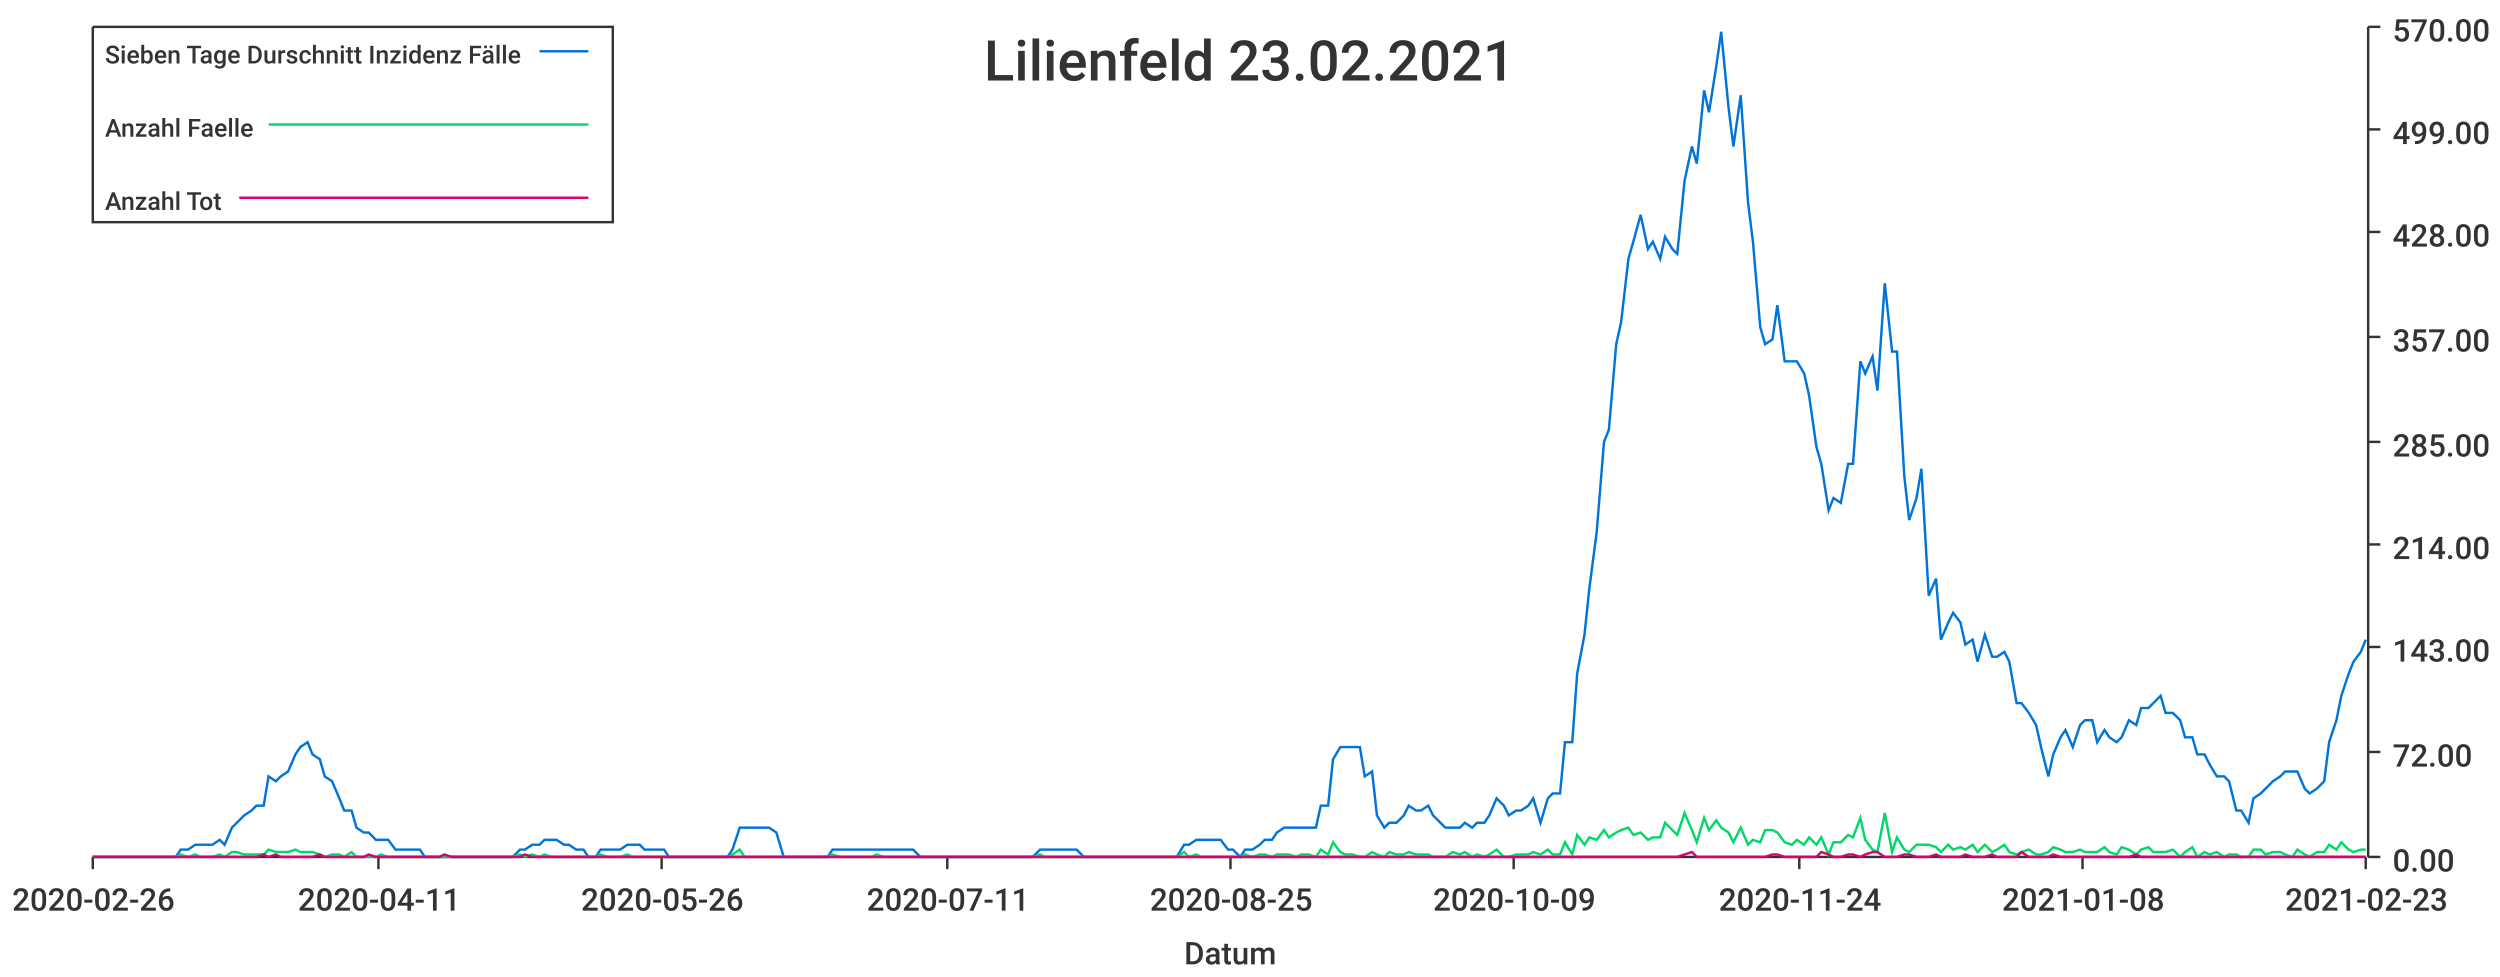
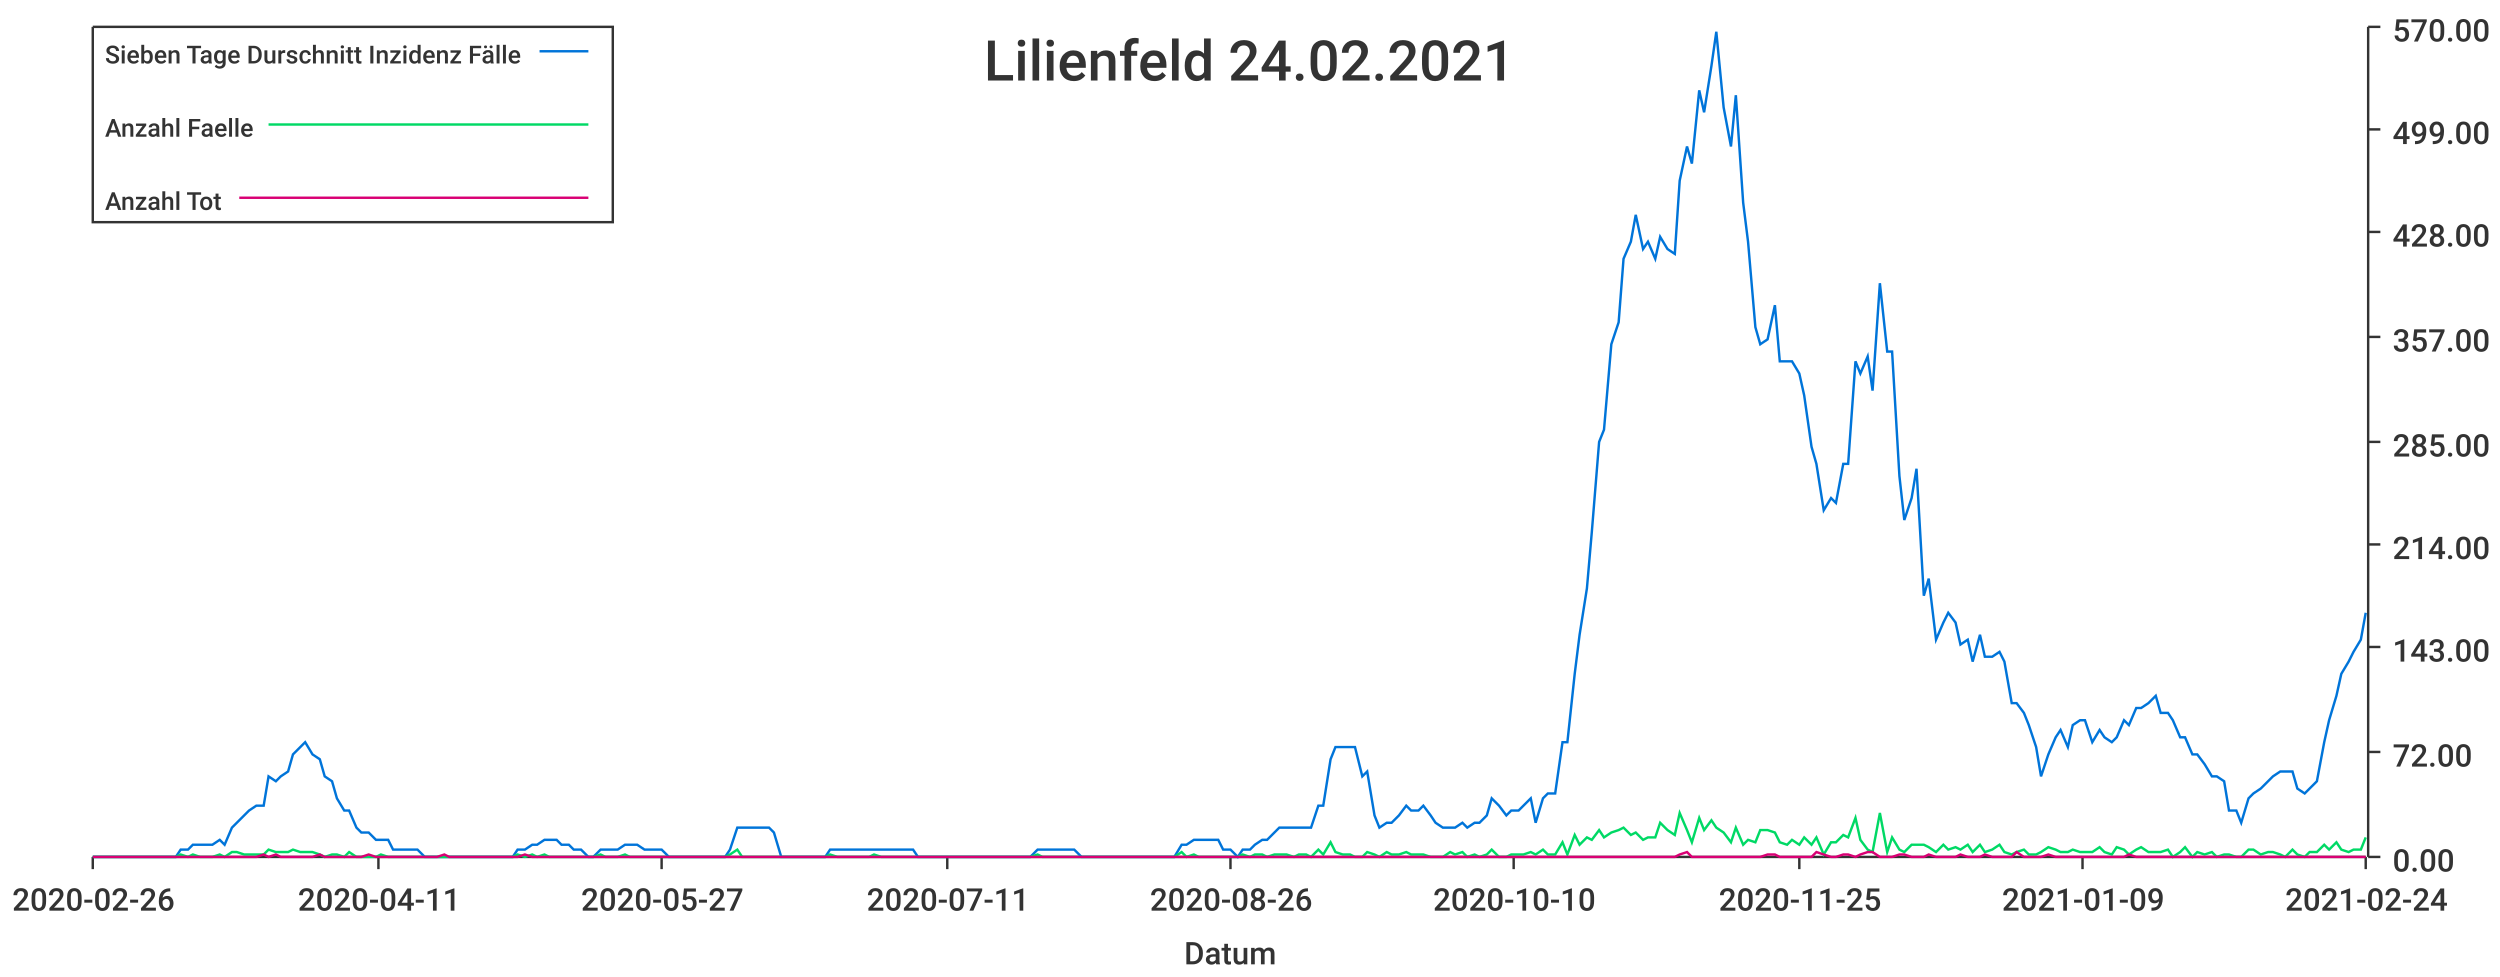
<svg xmlns="http://www.w3.org/2000/svg" width="1024" height="400">\n<path d="M 0 0 L 1024 0 L 1024 400 L 0 400 L 0 0" style="stroke-width:0;stroke:rgba(255,255,255,1.0);fill:rgba(255,255,255,1.0)" />
  <path d="M 38 11 L 969 11 L 969 351 L 38 351 L 38 11" style="stroke-width:0;stroke:rgba(255,255,255,1.0);fill:rgba(255,255,255,1.0)" />
  <path d="M 38 351 L 969 351" style="stroke-width:1;stroke:rgba(51,51,51,1.0);fill:none" />
  <path d="M 38 351 L 38 356" style="stroke-width:1;stroke:rgba(51,51,51,1.0);fill:none" />
  <text x="5" y="373" style="stroke-width:0;stroke:none;fill:rgba(51,51,51,1.0);font-size:12.8px;font-family:'Roboto Medium',sans-serif">2020-02-26</text>
  <path d="M 155 351 L 155 356" style="stroke-width:1;stroke:rgba(51,51,51,1.0);fill:none" />
  <text x="122" y="373" style="stroke-width:0;stroke:none;fill:rgba(51,51,51,1.0);font-size:12.8px;font-family:'Roboto Medium',sans-serif">2020-04-11</text>
  <path d="M 271 351 L 271 356" style="stroke-width:1;stroke:rgba(51,51,51,1.0);fill:none" />
-   <text x="238" y="373" style="stroke-width:0;stroke:none;fill:rgba(51,51,51,1.0);font-size:12.8px;font-family:'Roboto Medium',sans-serif">2020-05-26</text>
+   <text x="238" y="373" style="stroke-width:0;stroke:none;fill:rgba(51,51,51,1.0);font-size:12.8px;font-family:'Roboto Medium',sans-serif">2020-05-27</text>
  <path d="M 388 351 L 388 356" style="stroke-width:1;stroke:rgba(51,51,51,1.0);fill:none" />
  <text x="355" y="373" style="stroke-width:0;stroke:none;fill:rgba(51,51,51,1.0);font-size:12.8px;font-family:'Roboto Medium',sans-serif">2020-07-11</text>
  <path d="M 504 351 L 504 356" style="stroke-width:1;stroke:rgba(51,51,51,1.0);fill:none" />
-   <text x="471" y="373" style="stroke-width:0;stroke:none;fill:rgba(51,51,51,1.0);font-size:12.8px;font-family:'Roboto Medium',sans-serif">2020-08-25</text>
+   <text x="471" y="373" style="stroke-width:0;stroke:none;fill:rgba(51,51,51,1.0);font-size:12.8px;font-family:'Roboto Medium',sans-serif">2020-08-26</text>
  <path d="M 620 351 L 620 356" style="stroke-width:1;stroke:rgba(51,51,51,1.0);fill:none" />
-   <text x="587" y="373" style="stroke-width:0;stroke:none;fill:rgba(51,51,51,1.0);font-size:12.8px;font-family:'Roboto Medium',sans-serif">2020-10-09</text>
+   <text x="587" y="373" style="stroke-width:0;stroke:none;fill:rgba(51,51,51,1.0);font-size:12.8px;font-family:'Roboto Medium',sans-serif">2020-10-10</text>
  <path d="M 737 351 L 737 356" style="stroke-width:1;stroke:rgba(51,51,51,1.0);fill:none" />
-   <text x="704" y="373" style="stroke-width:0;stroke:none;fill:rgba(51,51,51,1.0);font-size:12.8px;font-family:'Roboto Medium',sans-serif">2020-11-24</text>
+   <text x="704" y="373" style="stroke-width:0;stroke:none;fill:rgba(51,51,51,1.0);font-size:12.8px;font-family:'Roboto Medium',sans-serif">2020-11-25</text>
  <path d="M 853 351 L 853 356" style="stroke-width:1;stroke:rgba(51,51,51,1.0);fill:none" />
-   <text x="820" y="373" style="stroke-width:0;stroke:none;fill:rgba(51,51,51,1.0);font-size:12.8px;font-family:'Roboto Medium',sans-serif">2021-01-08</text>
+   <text x="820" y="373" style="stroke-width:0;stroke:none;fill:rgba(51,51,51,1.0);font-size:12.8px;font-family:'Roboto Medium',sans-serif">2021-01-09</text>
  <path d="M 969 351 L 969 356" style="stroke-width:1;stroke:rgba(51,51,51,1.0);fill:none" />
-   <text x="936" y="373" style="stroke-width:0;stroke:none;fill:rgba(51,51,51,1.0);font-size:12.8px;font-family:'Roboto Medium',sans-serif">2021-02-23</text>
+   <text x="936" y="373" style="stroke-width:0;stroke:none;fill:rgba(51,51,51,1.0);font-size:12.8px;font-family:'Roboto Medium',sans-serif">2021-02-24</text>
  <text x="485" y="395" style="stroke-width:0;stroke:none;fill:rgba(51,51,51,1.0);font-size:12.8px;font-family:'Roboto Medium',sans-serif">Datum</text>
  <path d="M 970 351 L 970 11" style="stroke-width:1;stroke:rgba(51,51,51,1.0);fill:none" />
  <path d="M 970 351 L 975 351" style="stroke-width:1;stroke:rgba(51,51,51,1.0);fill:none" />
  <text x="980" y="357" style="stroke-width:0;stroke:none;fill:rgba(51,51,51,1.0);font-size:12.8px;font-family:'Roboto Medium',sans-serif">0.00</text>
  <path d="M 970 308 L 975 308" style="stroke-width:1;stroke:rgba(51,51,51,1.0);fill:none" />
  <text x="980" y="314" style="stroke-width:0;stroke:none;fill:rgba(51,51,51,1.0);font-size:12.8px;font-family:'Roboto Medium',sans-serif">72.00</text>
  <path d="M 970 265 L 975 265" style="stroke-width:1;stroke:rgba(51,51,51,1.0);fill:none" />
  <text x="980" y="271" style="stroke-width:0;stroke:none;fill:rgba(51,51,51,1.0);font-size:12.8px;font-family:'Roboto Medium',sans-serif">143.00</text>
  <path d="M 970 223 L 975 223" style="stroke-width:1;stroke:rgba(51,51,51,1.0);fill:none" />
  <text x="980" y="229" style="stroke-width:0;stroke:none;fill:rgba(51,51,51,1.0);font-size:12.8px;font-family:'Roboto Medium',sans-serif">214.00</text>
  <path d="M 970 181 L 975 181" style="stroke-width:1;stroke:rgba(51,51,51,1.0);fill:none" />
  <text x="980" y="187" style="stroke-width:0;stroke:none;fill:rgba(51,51,51,1.0);font-size:12.8px;font-family:'Roboto Medium',sans-serif">285.00</text>
  <path d="M 970 138 L 975 138" style="stroke-width:1;stroke:rgba(51,51,51,1.0);fill:none" />
  <text x="980" y="144" style="stroke-width:0;stroke:none;fill:rgba(51,51,51,1.0);font-size:12.8px;font-family:'Roboto Medium',sans-serif">357.00</text>
  <path d="M 970 95 L 975 95" style="stroke-width:1;stroke:rgba(51,51,51,1.0);fill:none" />
  <text x="980" y="101" style="stroke-width:0;stroke:none;fill:rgba(51,51,51,1.0);font-size:12.8px;font-family:'Roboto Medium',sans-serif">428.00</text>
  <path d="M 970 53 L 975 53" style="stroke-width:1;stroke:rgba(51,51,51,1.0);fill:none" />
  <text x="980" y="59" style="stroke-width:0;stroke:none;fill:rgba(51,51,51,1.0);font-size:12.8px;font-family:'Roboto Medium',sans-serif">499.00</text>
  <path d="M 970 11 L 975 11" style="stroke-width:1;stroke:rgba(51,51,51,1.0);fill:none" />
  <text x="980" y="17" style="stroke-width:0;stroke:none;fill:rgba(51,51,51,1.0);font-size:12.8px;font-family:'Roboto Medium',sans-serif">570.00</text>
-   <path d="M 38 351 L 41 351 L 44 351 L 46 351 L 49 351 L 51 351 L 54 351 L 56 351 L 59 351 L 62 351 L 64 351 L 67 351 L 69 351 L 72 351 L 74 348 L 77 348 L 80 346 L 82 346 L 85 346 L 87 346 L 90 344 L 92 346 L 95 339 L 97 337 L 100 334 L 103 332 L 105 330 L 108 330 L 110 318 L 113 320 L 115 318 L 118 316 L 121 309 L 123 306 L 126 304 L 128 309 L 131 311 L 133 318 L 136 320 L 139 327 L 141 332 L 144 332 L 146 339 L 149 341 L 151 341 L 154 344 L 156 344 L 159 344 L 162 348 L 164 348 L 167 348 L 169 348 L 172 348 L 174 351 L 177 351 L 180 351 L 182 351 L 185 351 L 187 351 L 190 351 L 192 351 L 195 351 L 198 351 L 200 351 L 203 351 L 205 351 L 208 351 L 210 351 L 213 348 L 215 348 L 218 346 L 221 346 L 223 344 L 226 344 L 228 344 L 231 346 L 233 346 L 236 348 L 239 348 L 241 351 L 244 351 L 246 348 L 249 348 L 251 348 L 254 348 L 257 346 L 259 346 L 262 346 L 264 348 L 267 348 L 269 348 L 272 348 L 274 351 L 277 351 L 280 351 L 282 351 L 285 351 L 287 351 L 290 351 L 292 351 L 295 351 L 298 351 L 300 348 L 303 339 L 305 339 L 308 339 L 310 339 L 313 339 L 315 339 L 318 341 L 321 351 L 323 351 L 326 351 L 328 351 L 331 351 L 333 351 L 336 351 L 339 351 L 341 348 L 344 348 L 346 348 L 349 348 L 351 348 L 354 348 L 357 348 L 359 348 L 362 348 L 364 348 L 367 348 L 369 348 L 372 348 L 374 348 L 377 351 L 380 351 L 382 351 L 385 351 L 387 351 L 390 351 L 392 351 L 395 351 L 398 351 L 400 351 L 403 351 L 405 351 L 408 351 L 410 351 L 413 351 L 416 351 L 418 351 L 421 351 L 423 351 L 426 348 L 428 348 L 431 348 L 433 348 L 436 348 L 439 348 L 441 348 L 444 351 L 446 351 L 449 351 L 451 351 L 454 351 L 457 351 L 459 351 L 462 351 L 464 351 L 467 351 L 469 351 L 472 351 L 475 351 L 477 351 L 480 351 L 482 351 L 485 346 L 487 346 L 490 344 L 492 344 L 495 344 L 498 344 L 500 344 L 503 348 L 505 348 L 508 351 L 510 348 L 513 348 L 516 346 L 518 344 L 521 344 L 523 341 L 526 339 L 528 339 L 531 339 L 533 339 L 536 339 L 539 339 L 541 330 L 544 330 L 546 311 L 549 306 L 551 306 L 554 306 L 557 306 L 559 318 L 562 316 L 564 334 L 567 339 L 569 337 L 572 337 L 575 334 L 577 330 L 580 332 L 582 332 L 585 330 L 587 334 L 590 337 L 592 339 L 595 339 L 598 339 L 600 337 L 603 339 L 605 337 L 608 337 L 610 334 L 613 327 L 616 330 L 618 334 L 621 332 L 623 332 L 626 330 L 628 327 L 631 337 L 634 327 L 636 325 L 639 325 L 641 304 L 644 304 L 646 276 L 649 260 L 651 241 L 654 218 L 657 181 L 659 176 L 662 141 L 664 132 L 667 106 L 669 99 L 672 88 L 675 102 L 677 99 L 680 106 L 682 97 L 685 102 L 687 104 L 690 74 L 693 60 L 695 67 L 698 37 L 700 46 L 703 27 L 705 13 L 708 44 L 710 60 L 713 39 L 716 83 L 718 99 L 721 134 L 723 141 L 726 139 L 728 125 L 731 148 L 734 148 L 736 148 L 739 153 L 741 162 L 744 183 L 746 190 L 749 209 L 751 204 L 754 206 L 757 190 L 759 190 L 762 148 L 764 153 L 767 146 L 769 160 L 772 116 L 775 144 L 777 144 L 780 195 L 782 213 L 785 204 L 787 192 L 790 244 L 793 237 L 795 262 L 798 255 L 800 251 L 803 255 L 805 264 L 808 262 L 810 271 L 813 260 L 816 269 L 818 269 L 821 267 L 823 271 L 826 288 L 828 288 L 831 292 L 834 297 L 836 306 L 839 318 L 841 309 L 844 302 L 846 299 L 849 306 L 852 297 L 854 295 L 857 295 L 859 304 L 862 299 L 864 302 L 867 304 L 869 302 L 872 295 L 875 297 L 877 290 L 880 290 L 882 288 L 885 285 L 887 292 L 890 292 L 893 295 L 895 302 L 898 302 L 900 309 L 903 309 L 905 313 L 908 318 L 911 318 L 913 320 L 916 332 L 918 332 L 921 337 L 923 327 L 926 325 L 928 323 L 931 320 L 934 318 L 936 316 L 939 316 L 941 316 L 944 323 L 946 325 L 949 323 L 952 320 L 954 304 L 957 295 L 959 285 L 962 276 L 964 271 L 967 267 L 969 262" style="stroke-width:1;stroke:rgba(0,116,217,1.0);fill:none" />
-   <path d="M 38 351 L 41 351 L 44 351 L 46 351 L 49 351 L 51 351 L 54 351 L 56 351 L 59 351 L 62 351 L 64 351 L 67 351 L 69 351 L 72 351 L 74 350 L 77 351 L 80 350 L 82 351 L 85 351 L 87 351 L 90 350 L 92 351 L 95 349 L 97 349 L 100 350 L 103 350 L 105 350 L 108 350 L 110 348 L 113 349 L 115 349 L 118 349 L 121 348 L 123 349 L 126 349 L 128 349 L 131 350 L 133 351 L 136 350 L 139 350 L 141 351 L 144 349 L 146 351 L 149 351 L 151 351 L 154 351 L 156 350 L 159 351 L 162 351 L 164 351 L 167 351 L 169 351 L 172 351 L 174 351 L 177 351 L 180 351 L 182 351 L 185 351 L 187 351 L 190 351 L 192 351 L 195 351 L 198 351 L 200 351 L 203 351 L 205 351 L 208 351 L 210 351 L 213 350 L 215 351 L 218 350 L 221 351 L 223 350 L 226 351 L 228 351 L 231 351 L 233 351 L 236 351 L 239 351 L 241 351 L 244 351 L 246 350 L 249 351 L 251 351 L 254 351 L 257 350 L 259 351 L 262 351 L 264 351 L 267 351 L 269 351 L 272 351 L 274 351 L 277 351 L 280 351 L 282 351 L 285 351 L 287 351 L 290 351 L 292 351 L 295 351 L 298 351 L 300 350 L 303 348 L 305 351 L 308 351 L 310 351 L 313 351 L 315 351 L 318 351 L 321 351 L 323 351 L 326 351 L 328 351 L 331 351 L 333 351 L 336 351 L 339 351 L 341 350 L 344 351 L 346 351 L 349 351 L 351 351 L 354 351 L 357 351 L 359 350 L 362 351 L 364 351 L 367 351 L 369 351 L 372 351 L 374 351 L 377 351 L 380 351 L 382 351 L 385 351 L 387 351 L 390 351 L 392 351 L 395 351 L 398 351 L 400 351 L 403 351 L 405 351 L 408 351 L 410 351 L 413 351 L 416 351 L 418 351 L 421 351 L 423 351 L 426 350 L 428 351 L 431 351 L 433 351 L 436 351 L 439 351 L 441 351 L 444 351 L 446 351 L 449 351 L 451 351 L 454 351 L 457 351 L 459 351 L 462 351 L 464 351 L 467 351 L 469 351 L 472 351 L 475 351 L 477 351 L 480 351 L 482 351 L 485 349 L 487 351 L 490 350 L 492 351 L 495 351 L 498 351 L 500 351 L 503 351 L 505 351 L 508 351 L 510 350 L 513 351 L 516 350 L 518 350 L 521 351 L 523 350 L 526 350 L 528 350 L 531 351 L 533 350 L 536 350 L 539 351 L 541 348 L 544 350 L 546 345 L 549 349 L 551 350 L 554 350 L 557 351 L 559 351 L 562 349 L 564 350 L 567 351 L 569 349 L 572 350 L 575 350 L 577 349 L 580 350 L 582 350 L 585 350 L 587 351 L 590 351 L 592 351 L 595 349 L 598 350 L 600 349 L 603 351 L 605 350 L 608 351 L 610 350 L 613 348 L 616 351 L 618 351 L 621 350 L 623 350 L 626 350 L 628 349 L 631 350 L 634 348 L 636 350 L 639 350 L 641 345 L 644 350 L 646 342 L 649 346 L 651 343 L 654 344 L 657 340 L 659 343 L 662 341 L 664 340 L 667 339 L 669 342 L 672 341 L 675 344 L 677 343 L 680 343 L 682 337 L 685 340 L 687 342 L 690 333 L 693 340 L 695 345 L 698 335 L 700 340 L 703 336 L 705 339 L 708 341 L 710 345 L 713 339 L 716 346 L 718 344 L 721 345 L 723 340 L 726 340 L 728 341 L 731 345 L 734 346 L 736 344 L 739 346 L 741 343 L 744 346 L 746 343 L 749 350 L 751 345 L 754 345 L 757 342 L 759 343 L 762 335 L 764 344 L 767 348 L 769 349 L 772 333 L 775 349 L 777 343 L 780 348 L 782 349 L 785 346 L 787 346 L 790 346 L 793 347 L 795 349 L 798 346 L 800 348 L 803 347 L 805 348 L 808 346 L 810 349 L 813 346 L 816 349 L 818 348 L 821 346 L 823 349 L 826 350 L 828 349 L 831 348 L 834 350 L 836 350 L 839 349 L 841 347 L 844 348 L 846 349 L 849 349 L 852 348 L 854 349 L 857 349 L 859 349 L 862 347 L 864 349 L 867 350 L 869 347 L 872 348 L 875 350 L 877 348 L 880 347 L 882 349 L 885 349 L 887 349 L 890 348 L 893 351 L 895 349 L 898 347 L 900 351 L 903 349 L 905 350 L 908 349 L 911 351 L 913 350 L 916 350 L 918 351 L 921 351 L 923 348 L 926 348 L 928 350 L 931 349 L 934 349 L 936 350 L 939 351 L 941 348 L 944 350 L 946 351 L 949 349 L 952 349 L 954 346 L 957 348 L 959 345 L 962 348 L 964 349 L 967 348 L 969 348" style="stroke-width:1;stroke:rgba(0,217,101,1.0);fill:none" />
-   <path d="M 38 351 L 41 351 L 44 351 L 46 351 L 49 351 L 51 351 L 54 351 L 56 351 L 59 351 L 62 351 L 64 351 L 67 351 L 69 351 L 72 351 L 74 351 L 77 351 L 80 351 L 82 351 L 85 351 L 87 351 L 90 351 L 92 351 L 95 351 L 97 351 L 100 351 L 103 351 L 105 351 L 108 350 L 110 351 L 113 350 L 115 351 L 118 351 L 121 351 L 123 351 L 126 351 L 128 351 L 131 350 L 133 351 L 136 351 L 139 351 L 141 351 L 144 351 L 146 351 L 149 351 L 151 350 L 154 351 L 156 351 L 159 351 L 162 351 L 164 351 L 167 351 L 169 351 L 172 351 L 174 351 L 177 351 L 180 351 L 182 350 L 185 351 L 187 351 L 190 351 L 192 351 L 195 351 L 198 351 L 200 351 L 203 351 L 205 351 L 208 351 L 210 351 L 213 351 L 215 350 L 218 351 L 221 351 L 223 351 L 226 351 L 228 351 L 231 351 L 233 351 L 236 351 L 239 351 L 241 351 L 244 351 L 246 351 L 249 351 L 251 351 L 254 351 L 257 351 L 259 351 L 262 351 L 264 351 L 267 351 L 269 351 L 272 351 L 274 351 L 277 351 L 280 351 L 282 351 L 285 351 L 287 351 L 290 351 L 292 351 L 295 351 L 298 351 L 300 351 L 303 351 L 305 351 L 308 351 L 310 351 L 313 351 L 315 351 L 318 351 L 321 351 L 323 351 L 326 351 L 328 351 L 331 351 L 333 351 L 336 351 L 339 351 L 341 351 L 344 351 L 346 351 L 349 351 L 351 351 L 354 351 L 357 351 L 359 351 L 362 351 L 364 351 L 367 351 L 369 351 L 372 351 L 374 351 L 377 351 L 380 351 L 382 351 L 385 351 L 387 351 L 390 351 L 392 351 L 395 351 L 398 351 L 400 351 L 403 351 L 405 351 L 408 351 L 410 351 L 413 351 L 416 351 L 418 351 L 421 351 L 423 351 L 426 351 L 428 351 L 431 351 L 433 351 L 436 351 L 439 351 L 441 351 L 444 351 L 446 351 L 449 351 L 451 351 L 454 351 L 457 351 L 459 351 L 462 351 L 464 351 L 467 351 L 469 351 L 472 351 L 475 351 L 477 351 L 480 351 L 482 351 L 485 351 L 487 351 L 490 351 L 492 351 L 495 351 L 498 351 L 500 351 L 503 351 L 505 351 L 508 351 L 510 351 L 513 351 L 516 351 L 518 351 L 521 351 L 523 351 L 526 351 L 528 351 L 531 351 L 533 351 L 536 351 L 539 351 L 541 351 L 544 351 L 546 351 L 549 351 L 551 351 L 554 351 L 557 351 L 559 351 L 562 351 L 564 351 L 567 351 L 569 351 L 572 351 L 575 351 L 577 351 L 580 351 L 582 351 L 585 351 L 587 351 L 590 351 L 592 351 L 595 351 L 598 351 L 600 351 L 603 351 L 605 351 L 608 351 L 610 351 L 613 351 L 616 351 L 618 351 L 621 351 L 623 351 L 626 351 L 628 351 L 631 351 L 634 351 L 636 351 L 639 351 L 641 351 L 644 351 L 646 351 L 649 351 L 651 351 L 654 351 L 657 351 L 659 351 L 662 351 L 664 351 L 667 351 L 669 351 L 672 351 L 675 351 L 677 351 L 680 351 L 682 351 L 685 351 L 687 351 L 690 350 L 693 349 L 695 351 L 698 351 L 700 351 L 703 351 L 705 351 L 708 351 L 710 351 L 713 351 L 716 351 L 718 351 L 721 351 L 723 351 L 726 350 L 728 350 L 731 351 L 734 351 L 736 351 L 739 351 L 741 351 L 744 351 L 746 349 L 749 350 L 751 351 L 754 351 L 757 350 L 759 350 L 762 351 L 764 350 L 767 349 L 769 349 L 772 351 L 775 351 L 777 351 L 780 350 L 782 350 L 785 351 L 787 351 L 790 351 L 793 350 L 795 351 L 798 351 L 800 351 L 803 351 L 805 350 L 808 351 L 810 351 L 813 351 L 816 350 L 818 351 L 821 351 L 823 351 L 826 351 L 828 349 L 831 351 L 834 351 L 836 351 L 839 351 L 841 350 L 844 351 L 846 351 L 849 351 L 852 351 L 854 351 L 857 351 L 859 351 L 862 351 L 864 351 L 867 351 L 869 351 L 872 351 L 875 350 L 877 351 L 880 351 L 882 351 L 885 351 L 887 351 L 890 351 L 893 351 L 895 351 L 898 351 L 900 351 L 903 351 L 905 351 L 908 351 L 911 351 L 913 351 L 916 351 L 918 351 L 921 351 L 923 351 L 926 351 L 928 351 L 931 351 L 934 351 L 936 351 L 939 351 L 941 351 L 944 351 L 946 351 L 949 351 L 952 351 L 954 351 L 957 351 L 959 351 L 962 351 L 964 351 L 967 351 L 969 351" style="stroke-width:1;stroke:rgba(217,0,116,1.0);fill:none" />
-   <text x="403" y="33" style="stroke-width:0;stroke:none;fill:rgba(51,51,51,1.0);font-size:23.0px;font-family:'Roboto Medium',sans-serif">Lilienfeld 23.02.2021</text>
+   <path d="M 38 351 L 41 351 L 44 351 L 46 351 L 49 351 L 51 351 L 54 351 L 56 351 L 59 351 L 62 351 L 64 351 L 67 351 L 69 351 L 72 351 L 74 348 L 77 348 L 79 346 L 82 346 L 85 346 L 87 346 L 90 344 L 92 346 L 95 339 L 97 337 L 100 334 L 102 332 L 105 330 L 108 330 L 110 318 L 113 320 L 115 318 L 118 316 L 120 309 L 123 306 L 125 304 L 128 309 L 131 311 L 133 318 L 136 320 L 138 327 L 141 332 L 143 332 L 146 339 L 148 341 L 151 341 L 154 344 L 156 344 L 159 344 L 161 348 L 164 348 L 166 348 L 169 348 L 171 348 L 174 351 L 177 351 L 179 351 L 182 351 L 184 351 L 187 351 L 189 351 L 192 351 L 195 351 L 197 351 L 200 351 L 202 351 L 205 351 L 207 351 L 210 351 L 212 348 L 215 348 L 218 346 L 220 346 L 223 344 L 225 344 L 228 344 L 230 346 L 233 346 L 235 348 L 238 348 L 241 351 L 243 351 L 246 348 L 248 348 L 251 348 L 253 348 L 256 346 L 258 346 L 261 346 L 264 348 L 266 348 L 269 348 L 271 348 L 274 351 L 276 351 L 279 351 L 281 351 L 284 351 L 287 351 L 289 351 L 292 351 L 294 351 L 297 351 L 299 348 L 302 339 L 304 339 L 307 339 L 310 339 L 312 339 L 315 339 L 317 341 L 320 351 L 322 351 L 325 351 L 328 351 L 330 351 L 333 351 L 335 351 L 338 351 L 340 348 L 343 348 L 345 348 L 348 348 L 351 348 L 353 348 L 356 348 L 358 348 L 361 348 L 363 348 L 366 348 L 368 348 L 371 348 L 374 348 L 376 351 L 379 351 L 381 351 L 384 351 L 386 351 L 389 351 L 391 351 L 394 351 L 397 351 L 399 351 L 402 351 L 404 351 L 407 351 L 409 351 L 412 351 L 414 351 L 417 351 L 420 351 L 422 351 L 425 348 L 427 348 L 430 348 L 432 348 L 435 348 L 437 348 L 440 348 L 443 351 L 445 351 L 448 351 L 450 351 L 453 351 L 455 351 L 458 351 L 461 351 L 463 351 L 466 351 L 468 351 L 471 351 L 473 351 L 476 351 L 478 351 L 481 351 L 484 346 L 486 346 L 489 344 L 491 344 L 494 344 L 496 344 L 499 344 L 501 348 L 504 348 L 507 351 L 509 348 L 512 348 L 514 346 L 517 344 L 519 344 L 522 341 L 524 339 L 527 339 L 530 339 L 532 339 L 535 339 L 537 339 L 540 330 L 542 330 L 545 311 L 547 306 L 550 306 L 553 306 L 555 306 L 558 318 L 560 316 L 563 334 L 565 339 L 568 337 L 570 337 L 573 334 L 576 330 L 578 332 L 581 332 L 583 330 L 586 334 L 588 337 L 591 339 L 594 339 L 596 339 L 599 337 L 601 339 L 604 337 L 606 337 L 609 334 L 611 327 L 614 330 L 617 334 L 619 332 L 622 332 L 624 330 L 627 327 L 629 337 L 632 327 L 634 325 L 637 325 L 640 304 L 642 304 L 645 276 L 647 260 L 650 241 L 652 218 L 655 181 L 657 176 L 660 141 L 663 132 L 665 106 L 668 99 L 670 88 L 673 102 L 675 99 L 678 106 L 680 97 L 683 102 L 686 104 L 688 74 L 691 60 L 693 67 L 696 37 L 698 46 L 701 27 L 703 13 L 706 44 L 709 60 L 711 39 L 714 83 L 716 99 L 719 134 L 721 141 L 724 139 L 727 125 L 729 148 L 732 148 L 734 148 L 737 153 L 739 162 L 742 183 L 744 190 L 747 209 L 750 204 L 752 206 L 755 190 L 757 190 L 760 148 L 762 153 L 765 146 L 767 160 L 770 116 L 773 144 L 775 144 L 778 195 L 780 213 L 783 204 L 785 192 L 788 244 L 790 237 L 793 262 L 796 255 L 798 251 L 801 255 L 803 264 L 806 262 L 808 271 L 811 260 L 813 269 L 816 269 L 819 267 L 821 271 L 824 288 L 826 288 L 829 292 L 831 297 L 834 306 L 836 318 L 839 309 L 842 302 L 844 299 L 847 306 L 849 297 L 852 295 L 854 295 L 857 304 L 860 299 L 862 302 L 865 304 L 867 302 L 870 295 L 872 297 L 875 290 L 877 290 L 880 288 L 883 285 L 885 292 L 888 292 L 890 295 L 893 302 L 895 302 L 898 309 L 900 309 L 903 313 L 906 318 L 908 318 L 911 320 L 913 332 L 916 332 L 918 337 L 921 327 L 923 325 L 926 323 L 929 320 L 931 318 L 934 316 L 936 316 L 939 316 L 941 323 L 944 325 L 946 323 L 949 320 L 952 304 L 954 295 L 957 285 L 959 276 L 962 271 L 964 267 L 967 262 L 969 251" style="stroke-width:1;stroke:rgba(0,116,217,1.0);fill:none" />
+   <path d="M 38 351 L 41 351 L 44 351 L 46 351 L 49 351 L 51 351 L 54 351 L 56 351 L 59 351 L 62 351 L 64 351 L 67 351 L 69 351 L 72 351 L 74 350 L 77 351 L 79 350 L 82 351 L 85 351 L 87 351 L 90 350 L 92 351 L 95 349 L 97 349 L 100 350 L 102 350 L 105 350 L 108 350 L 110 348 L 113 349 L 115 349 L 118 349 L 120 348 L 123 349 L 125 349 L 128 349 L 131 350 L 133 351 L 136 350 L 138 350 L 141 351 L 143 349 L 146 351 L 148 351 L 151 351 L 154 351 L 156 350 L 159 351 L 161 351 L 164 351 L 166 351 L 169 351 L 171 351 L 174 351 L 177 351 L 179 351 L 182 351 L 184 351 L 187 351 L 189 351 L 192 351 L 195 351 L 197 351 L 200 351 L 202 351 L 205 351 L 207 351 L 210 351 L 212 350 L 215 351 L 218 350 L 220 351 L 223 350 L 225 351 L 228 351 L 230 351 L 233 351 L 235 351 L 238 351 L 241 351 L 243 351 L 246 350 L 248 351 L 251 351 L 253 351 L 256 350 L 258 351 L 261 351 L 264 351 L 266 351 L 269 351 L 271 351 L 274 351 L 276 351 L 279 351 L 281 351 L 284 351 L 287 351 L 289 351 L 292 351 L 294 351 L 297 351 L 299 350 L 302 348 L 304 351 L 307 351 L 310 351 L 312 351 L 315 351 L 317 351 L 320 351 L 322 351 L 325 351 L 328 351 L 330 351 L 333 351 L 335 351 L 338 351 L 340 350 L 343 351 L 345 351 L 348 351 L 351 351 L 353 351 L 356 351 L 358 350 L 361 351 L 363 351 L 366 351 L 368 351 L 371 351 L 374 351 L 376 351 L 379 351 L 381 351 L 384 351 L 386 351 L 389 351 L 391 351 L 394 351 L 397 351 L 399 351 L 402 351 L 404 351 L 407 351 L 409 351 L 412 351 L 414 351 L 417 351 L 420 351 L 422 351 L 425 350 L 427 351 L 430 351 L 432 351 L 435 351 L 437 351 L 440 351 L 443 351 L 445 351 L 448 351 L 450 351 L 453 351 L 455 351 L 458 351 L 461 351 L 463 351 L 466 351 L 468 351 L 471 351 L 473 351 L 476 351 L 478 351 L 481 351 L 484 349 L 486 351 L 489 350 L 491 351 L 494 351 L 496 351 L 499 351 L 501 351 L 504 351 L 507 351 L 509 350 L 512 351 L 514 350 L 517 350 L 519 351 L 522 350 L 524 350 L 527 350 L 530 351 L 532 350 L 535 350 L 537 351 L 540 348 L 542 350 L 545 345 L 547 349 L 550 350 L 553 350 L 555 351 L 558 351 L 560 349 L 563 350 L 565 351 L 568 349 L 570 350 L 573 350 L 576 349 L 578 350 L 581 350 L 583 350 L 586 351 L 588 351 L 591 351 L 594 349 L 596 350 L 599 349 L 601 351 L 604 350 L 606 351 L 609 350 L 611 348 L 614 351 L 617 351 L 619 350 L 622 350 L 624 350 L 627 349 L 629 350 L 632 348 L 634 350 L 637 350 L 640 345 L 642 350 L 645 342 L 647 346 L 650 343 L 652 344 L 655 340 L 657 343 L 660 341 L 663 340 L 665 339 L 668 342 L 670 341 L 673 344 L 675 343 L 678 343 L 680 337 L 683 340 L 686 342 L 688 333 L 691 340 L 693 345 L 696 335 L 698 340 L 701 336 L 703 339 L 706 341 L 709 345 L 711 339 L 714 346 L 716 344 L 719 345 L 721 340 L 724 340 L 727 341 L 729 345 L 732 346 L 734 344 L 737 346 L 739 343 L 742 346 L 744 343 L 747 350 L 750 345 L 752 345 L 755 342 L 757 343 L 760 335 L 762 344 L 765 348 L 767 349 L 770 333 L 773 349 L 775 343 L 778 348 L 780 349 L 783 346 L 785 346 L 788 346 L 790 347 L 793 349 L 796 346 L 798 348 L 801 347 L 803 348 L 806 346 L 808 349 L 811 346 L 813 349 L 816 348 L 819 346 L 821 349 L 824 350 L 826 349 L 829 348 L 831 350 L 834 350 L 836 349 L 839 347 L 842 348 L 844 349 L 847 349 L 849 348 L 852 349 L 854 349 L 857 349 L 860 347 L 862 349 L 865 350 L 867 347 L 870 348 L 872 350 L 875 348 L 877 347 L 880 349 L 883 349 L 885 349 L 888 348 L 890 351 L 893 349 L 895 347 L 898 351 L 900 349 L 903 350 L 906 349 L 908 351 L 911 350 L 913 350 L 916 351 L 918 351 L 921 348 L 923 348 L 926 350 L 929 349 L 931 349 L 934 350 L 936 351 L 939 348 L 941 350 L 944 351 L 946 349 L 949 349 L 952 346 L 954 348 L 957 345 L 959 348 L 962 349 L 964 348 L 967 348 L 969 343" style="stroke-width:1;stroke:rgba(0,217,101,1.0);fill:none" />
+   <path d="M 38 351 L 41 351 L 44 351 L 46 351 L 49 351 L 51 351 L 54 351 L 56 351 L 59 351 L 62 351 L 64 351 L 67 351 L 69 351 L 72 351 L 74 351 L 77 351 L 79 351 L 82 351 L 85 351 L 87 351 L 90 351 L 92 351 L 95 351 L 97 351 L 100 351 L 102 351 L 105 351 L 108 350 L 110 351 L 113 350 L 115 351 L 118 351 L 120 351 L 123 351 L 125 351 L 128 351 L 131 350 L 133 351 L 136 351 L 138 351 L 141 351 L 143 351 L 146 351 L 148 351 L 151 350 L 154 351 L 156 351 L 159 351 L 161 351 L 164 351 L 166 351 L 169 351 L 171 351 L 174 351 L 177 351 L 179 351 L 182 350 L 184 351 L 187 351 L 189 351 L 192 351 L 195 351 L 197 351 L 200 351 L 202 351 L 205 351 L 207 351 L 210 351 L 212 351 L 215 350 L 218 351 L 220 351 L 223 351 L 225 351 L 228 351 L 230 351 L 233 351 L 235 351 L 238 351 L 241 351 L 243 351 L 246 351 L 248 351 L 251 351 L 253 351 L 256 351 L 258 351 L 261 351 L 264 351 L 266 351 L 269 351 L 271 351 L 274 351 L 276 351 L 279 351 L 281 351 L 284 351 L 287 351 L 289 351 L 292 351 L 294 351 L 297 351 L 299 351 L 302 351 L 304 351 L 307 351 L 310 351 L 312 351 L 315 351 L 317 351 L 320 351 L 322 351 L 325 351 L 328 351 L 330 351 L 333 351 L 335 351 L 338 351 L 340 351 L 343 351 L 345 351 L 348 351 L 351 351 L 353 351 L 356 351 L 358 351 L 361 351 L 363 351 L 366 351 L 368 351 L 371 351 L 374 351 L 376 351 L 379 351 L 381 351 L 384 351 L 386 351 L 389 351 L 391 351 L 394 351 L 397 351 L 399 351 L 402 351 L 404 351 L 407 351 L 409 351 L 412 351 L 414 351 L 417 351 L 420 351 L 422 351 L 425 351 L 427 351 L 430 351 L 432 351 L 435 351 L 437 351 L 440 351 L 443 351 L 445 351 L 448 351 L 450 351 L 453 351 L 455 351 L 458 351 L 461 351 L 463 351 L 466 351 L 468 351 L 471 351 L 473 351 L 476 351 L 478 351 L 481 351 L 484 351 L 486 351 L 489 351 L 491 351 L 494 351 L 496 351 L 499 351 L 501 351 L 504 351 L 507 351 L 509 351 L 512 351 L 514 351 L 517 351 L 519 351 L 522 351 L 524 351 L 527 351 L 530 351 L 532 351 L 535 351 L 537 351 L 540 351 L 542 351 L 545 351 L 547 351 L 550 351 L 553 351 L 555 351 L 558 351 L 560 351 L 563 351 L 565 351 L 568 351 L 570 351 L 573 351 L 576 351 L 578 351 L 581 351 L 583 351 L 586 351 L 588 351 L 591 351 L 594 351 L 596 351 L 599 351 L 601 351 L 604 351 L 606 351 L 609 351 L 611 351 L 614 351 L 617 351 L 619 351 L 622 351 L 624 351 L 627 351 L 629 351 L 632 351 L 634 351 L 637 351 L 640 351 L 642 351 L 645 351 L 647 351 L 650 351 L 652 351 L 655 351 L 657 351 L 660 351 L 663 351 L 665 351 L 668 351 L 670 351 L 673 351 L 675 351 L 678 351 L 680 351 L 683 351 L 686 351 L 688 350 L 691 349 L 693 351 L 696 351 L 698 351 L 701 351 L 703 351 L 706 351 L 709 351 L 711 351 L 714 351 L 716 351 L 719 351 L 721 351 L 724 350 L 727 350 L 729 351 L 732 351 L 734 351 L 737 351 L 739 351 L 742 351 L 744 349 L 747 350 L 750 351 L 752 351 L 755 350 L 757 350 L 760 351 L 762 350 L 765 349 L 767 349 L 770 351 L 773 351 L 775 351 L 778 350 L 780 350 L 783 351 L 785 351 L 788 351 L 790 350 L 793 351 L 796 351 L 798 351 L 801 351 L 803 350 L 806 351 L 808 351 L 811 351 L 813 350 L 816 351 L 819 351 L 821 351 L 824 351 L 826 349 L 829 351 L 831 351 L 834 351 L 836 351 L 839 350 L 842 351 L 844 351 L 847 351 L 849 351 L 852 351 L 854 351 L 857 351 L 860 351 L 862 351 L 865 351 L 867 351 L 870 351 L 872 350 L 875 351 L 877 351 L 880 351 L 883 351 L 885 351 L 888 351 L 890 351 L 893 351 L 895 351 L 898 351 L 900 351 L 903 351 L 906 351 L 908 351 L 911 351 L 913 351 L 916 351 L 918 351 L 921 351 L 923 351 L 926 351 L 929 351 L 931 351 L 934 351 L 936 351 L 939 351 L 941 351 L 944 351 L 946 351 L 949 351 L 952 351 L 954 351 L 957 351 L 959 351 L 962 351 L 964 351 L 967 351 L 969 351" style="stroke-width:1;stroke:rgba(217,0,116,1.0);fill:none" />
+   <text x="403" y="33" style="stroke-width:0;stroke:none;fill:rgba(51,51,51,1.0);font-size:23.0px;font-family:'Roboto Medium',sans-serif">Lilienfeld 24.02.2021</text>
  <path d="M 38 11 L 251 11 L 251 91 L 38 91 L 38 11" style="stroke-width:1;stroke:rgba(51,51,51,1.0);fill:rgba(255,255,255,1.0)" />
  <text x="43" y="26" style="stroke-width:0;stroke:none;fill:rgba(51,51,51,1.0);font-size:10.2px;font-family:'Roboto Medium',sans-serif">Sieben Tage Durschnitt Inzidenz Fälle</text>
  <path d="M 221 21 L 241 21" style="stroke-width:1;stroke:rgba(0,116,217,1.0);fill:none" />
  <text x="43" y="56" style="stroke-width:0;stroke:none;fill:rgba(51,51,51,1.0);font-size:10.2px;font-family:'Roboto Medium',sans-serif">Anzahl Faelle</text>
  <path d="M 110 51 L 241 51" style="stroke-width:1;stroke:rgba(0,217,101,1.0);fill:none" />
  <text x="43" y="86" style="stroke-width:0;stroke:none;fill:rgba(51,51,51,1.0);font-size:10.2px;font-family:'Roboto Medium',sans-serif">Anzahl Tot</text>
  <path d="M 98 81 L 241 81" style="stroke-width:1;stroke:rgba(217,0,116,1.0);fill:none" />
</svg>
